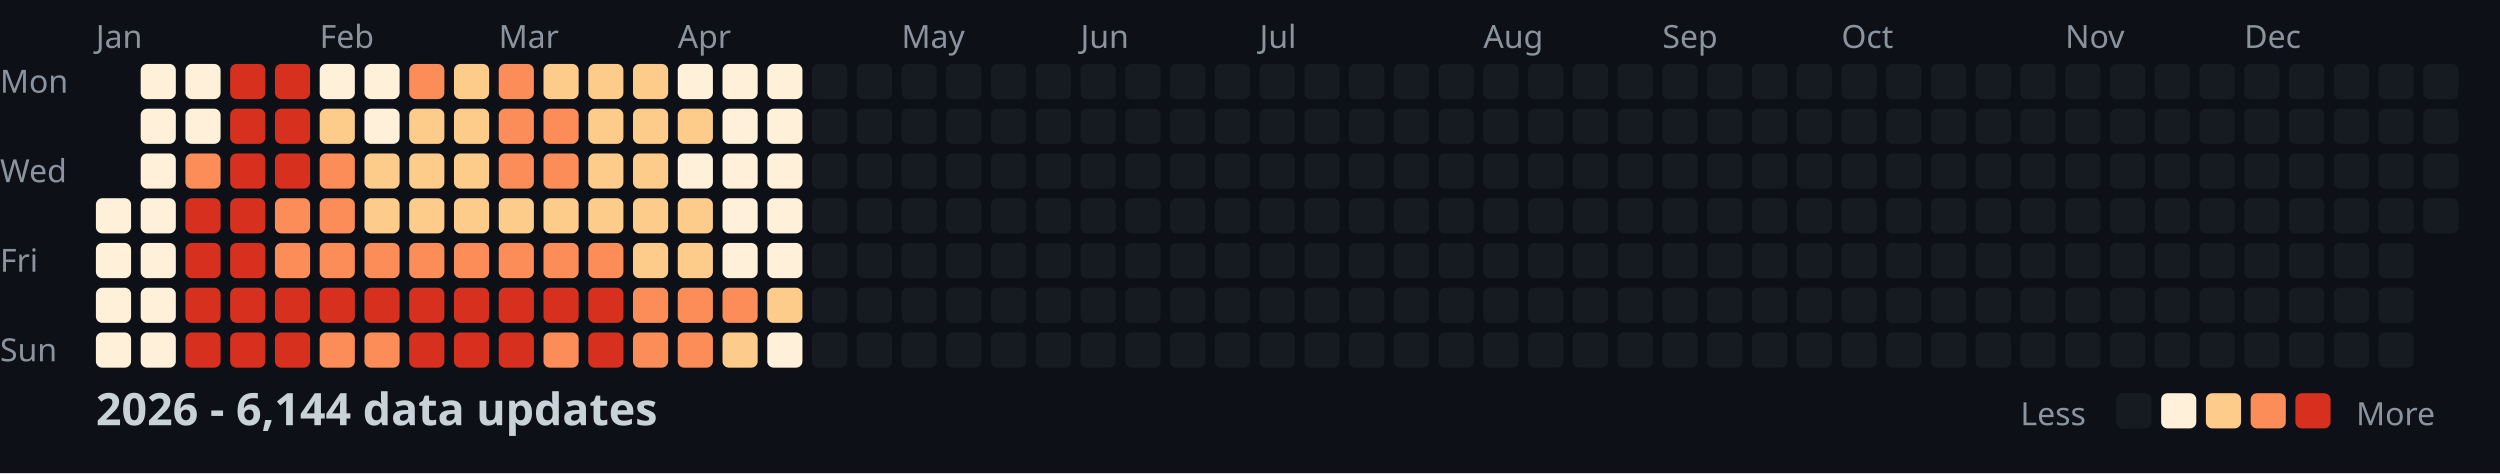
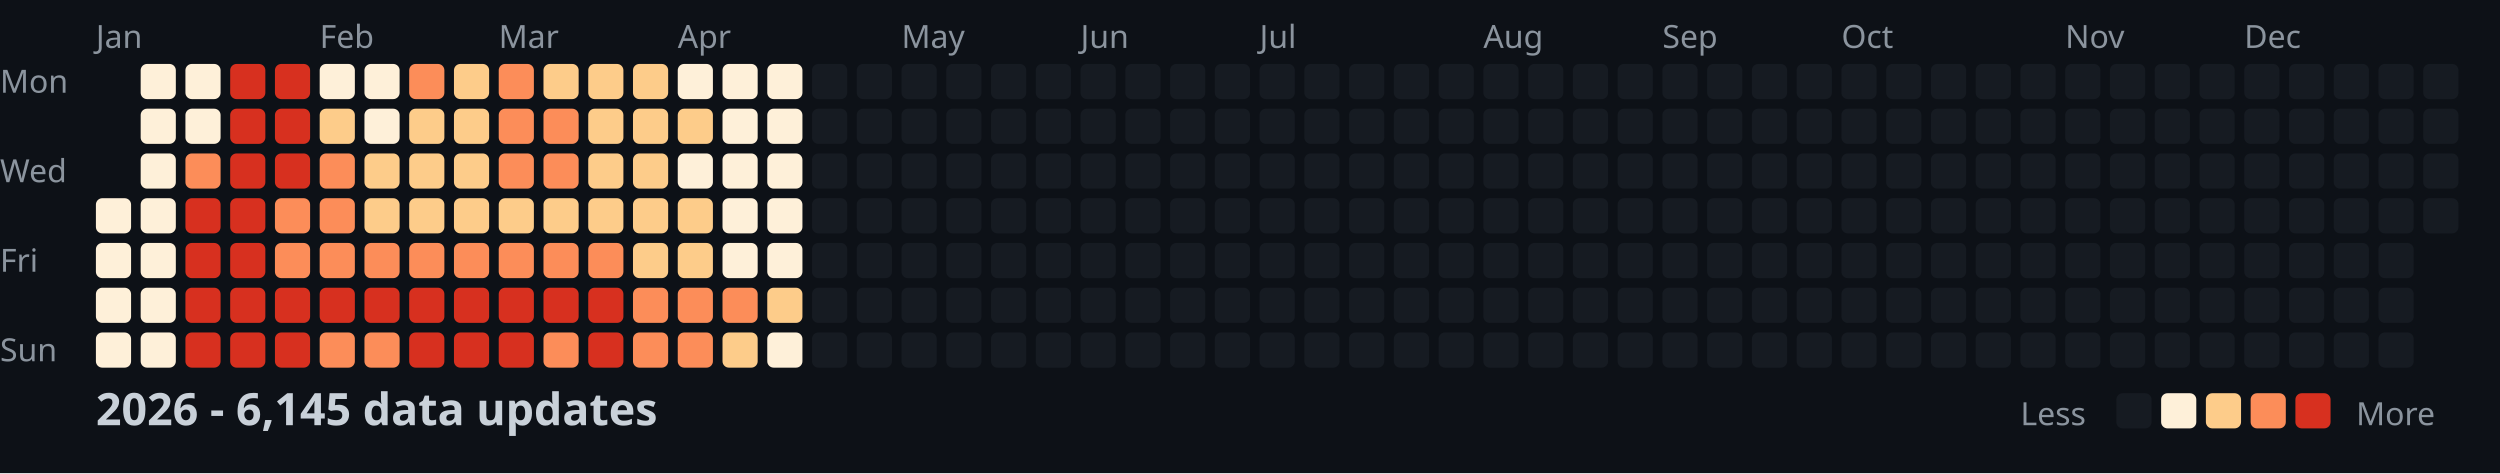
<svg xmlns="http://www.w3.org/2000/svg" width="782" height="148">
  <style>
    .month { font: 10px sans-serif; fill: #8b949e; }
    .day { font: 10px sans-serif; fill: #8b949e; }
    .title { font: bold 14px sans-serif; fill: #c9d1d9; }
    .legend { font: 10px sans-serif; fill: #8b949e; }
  </style>
  <rect width="100%" height="100%" fill="#0d1117" />
  <text x="0" y="29" class="day">Mon</text>
  <text x="0" y="57" class="day">Wed</text>
  <text x="0" y="85" class="day">Fri</text>
  <text x="0" y="113" class="day">Sun</text>
  <text x="30" y="15" class="month">Jan</text>
  <text x="100" y="15" class="month">Feb</text>
  <text x="156" y="15" class="month">Mar</text>
  <text x="212" y="15" class="month">Apr</text>
  <text x="282" y="15" class="month">May</text>
  <text x="338" y="15" class="month">Jun</text>
  <text x="394" y="15" class="month">Jul</text>
  <text x="464" y="15" class="month">Aug</text>
  <text x="520" y="15" class="month">Sep</text>
  <text x="576" y="15" class="month">Oct</text>
  <text x="646" y="15" class="month">Nov</text>
  <text x="702" y="15" class="month">Dec</text>
  <rect x="30" y="62" width="11" height="11" fill="#fef0d9" rx="2" />
  <rect x="30" y="76" width="11" height="11" fill="#fef0d9" rx="2" />
  <rect x="30" y="90" width="11" height="11" fill="#fef0d9" rx="2" />
  <rect x="30" y="104" width="11" height="11" fill="#fef0d9" rx="2" />
  <rect x="44" y="20" width="11" height="11" fill="#fef0d9" rx="2" />
  <rect x="44" y="34" width="11" height="11" fill="#fef0d9" rx="2" />
  <rect x="44" y="48" width="11" height="11" fill="#fef0d9" rx="2" />
  <rect x="44" y="62" width="11" height="11" fill="#fef0d9" rx="2" />
  <rect x="44" y="76" width="11" height="11" fill="#fef0d9" rx="2" />
  <rect x="44" y="90" width="11" height="11" fill="#fef0d9" rx="2" />
  <rect x="44" y="104" width="11" height="11" fill="#fef0d9" rx="2" />
  <rect x="58" y="20" width="11" height="11" fill="#fef0d9" rx="2" />
  <rect x="58" y="34" width="11" height="11" fill="#fef0d9" rx="2" />
  <rect x="58" y="48" width="11" height="11" fill="#fc8d59" rx="2" />
  <rect x="58" y="62" width="11" height="11" fill="#d7301f" rx="2" />
  <rect x="58" y="76" width="11" height="11" fill="#d7301f" rx="2" />
  <rect x="58" y="90" width="11" height="11" fill="#d7301f" rx="2" />
  <rect x="58" y="104" width="11" height="11" fill="#d7301f" rx="2" />
  <rect x="72" y="20" width="11" height="11" fill="#d7301f" rx="2" />
  <rect x="72" y="34" width="11" height="11" fill="#d7301f" rx="2" />
  <rect x="72" y="48" width="11" height="11" fill="#d7301f" rx="2" />
  <rect x="72" y="62" width="11" height="11" fill="#d7301f" rx="2" />
  <rect x="72" y="76" width="11" height="11" fill="#d7301f" rx="2" />
  <rect x="72" y="90" width="11" height="11" fill="#d7301f" rx="2" />
  <rect x="72" y="104" width="11" height="11" fill="#d7301f" rx="2" />
  <rect x="86" y="20" width="11" height="11" fill="#d7301f" rx="2" />
  <rect x="86" y="34" width="11" height="11" fill="#d7301f" rx="2" />
  <rect x="86" y="48" width="11" height="11" fill="#d7301f" rx="2" />
  <rect x="86" y="62" width="11" height="11" fill="#fc8d59" rx="2" />
  <rect x="86" y="76" width="11" height="11" fill="#fc8d59" rx="2" />
  <rect x="86" y="90" width="11" height="11" fill="#d7301f" rx="2" />
  <rect x="86" y="104" width="11" height="11" fill="#d7301f" rx="2" />
  <rect x="100" y="20" width="11" height="11" fill="#fef0d9" rx="2" />
  <rect x="100" y="34" width="11" height="11" fill="#fdcc8a" rx="2" />
  <rect x="100" y="48" width="11" height="11" fill="#fc8d59" rx="2" />
  <rect x="100" y="62" width="11" height="11" fill="#fc8d59" rx="2" />
  <rect x="100" y="76" width="11" height="11" fill="#fc8d59" rx="2" />
  <rect x="100" y="90" width="11" height="11" fill="#d7301f" rx="2" />
  <rect x="100" y="104" width="11" height="11" fill="#fc8d59" rx="2" />
  <rect x="114" y="20" width="11" height="11" fill="#fef0d9" rx="2" />
  <rect x="114" y="34" width="11" height="11" fill="#fef0d9" rx="2" />
  <rect x="114" y="48" width="11" height="11" fill="#fdcc8a" rx="2" />
  <rect x="114" y="62" width="11" height="11" fill="#fdcc8a" rx="2" />
  <rect x="114" y="76" width="11" height="11" fill="#fc8d59" rx="2" />
  <rect x="114" y="90" width="11" height="11" fill="#d7301f" rx="2" />
  <rect x="114" y="104" width="11" height="11" fill="#fc8d59" rx="2" />
  <rect x="128" y="20" width="11" height="11" fill="#fc8d59" rx="2" />
  <rect x="128" y="34" width="11" height="11" fill="#fdcc8a" rx="2" />
  <rect x="128" y="48" width="11" height="11" fill="#fdcc8a" rx="2" />
  <rect x="128" y="62" width="11" height="11" fill="#fdcc8a" rx="2" />
  <rect x="128" y="76" width="11" height="11" fill="#fc8d59" rx="2" />
  <rect x="128" y="90" width="11" height="11" fill="#d7301f" rx="2" />
  <rect x="128" y="104" width="11" height="11" fill="#d7301f" rx="2" />
  <rect x="142" y="20" width="11" height="11" fill="#fdcc8a" rx="2" />
  <rect x="142" y="34" width="11" height="11" fill="#fdcc8a" rx="2" />
  <rect x="142" y="48" width="11" height="11" fill="#fdcc8a" rx="2" />
  <rect x="142" y="62" width="11" height="11" fill="#fdcc8a" rx="2" />
  <rect x="142" y="76" width="11" height="11" fill="#fc8d59" rx="2" />
  <rect x="142" y="90" width="11" height="11" fill="#d7301f" rx="2" />
  <rect x="142" y="104" width="11" height="11" fill="#d7301f" rx="2" />
  <rect x="156" y="20" width="11" height="11" fill="#fc8d59" rx="2" />
  <rect x="156" y="34" width="11" height="11" fill="#fc8d59" rx="2" />
  <rect x="156" y="48" width="11" height="11" fill="#fc8d59" rx="2" />
  <rect x="156" y="62" width="11" height="11" fill="#fdcc8a" rx="2" />
  <rect x="156" y="76" width="11" height="11" fill="#fc8d59" rx="2" />
  <rect x="156" y="90" width="11" height="11" fill="#d7301f" rx="2" />
  <rect x="156" y="104" width="11" height="11" fill="#d7301f" rx="2" />
  <rect x="170" y="20" width="11" height="11" fill="#fdcc8a" rx="2" />
  <rect x="170" y="34" width="11" height="11" fill="#fc8d59" rx="2" />
  <rect x="170" y="48" width="11" height="11" fill="#fc8d59" rx="2" />
  <rect x="170" y="62" width="11" height="11" fill="#fdcc8a" rx="2" />
  <rect x="170" y="76" width="11" height="11" fill="#fc8d59" rx="2" />
  <rect x="170" y="90" width="11" height="11" fill="#d7301f" rx="2" />
  <rect x="170" y="104" width="11" height="11" fill="#fc8d59" rx="2" />
  <rect x="184" y="20" width="11" height="11" fill="#fdcc8a" rx="2" />
  <rect x="184" y="34" width="11" height="11" fill="#fdcc8a" rx="2" />
  <rect x="184" y="48" width="11" height="11" fill="#fdcc8a" rx="2" />
  <rect x="184" y="62" width="11" height="11" fill="#fdcc8a" rx="2" />
  <rect x="184" y="76" width="11" height="11" fill="#fc8d59" rx="2" />
  <rect x="184" y="90" width="11" height="11" fill="#d7301f" rx="2" />
  <rect x="184" y="104" width="11" height="11" fill="#d7301f" rx="2" />
  <rect x="198" y="20" width="11" height="11" fill="#fdcc8a" rx="2" />
  <rect x="198" y="34" width="11" height="11" fill="#fdcc8a" rx="2" />
  <rect x="198" y="48" width="11" height="11" fill="#fdcc8a" rx="2" />
  <rect x="198" y="62" width="11" height="11" fill="#fdcc8a" rx="2" />
  <rect x="198" y="76" width="11" height="11" fill="#fdcc8a" rx="2" />
  <rect x="198" y="90" width="11" height="11" fill="#fc8d59" rx="2" />
  <rect x="198" y="104" width="11" height="11" fill="#fc8d59" rx="2" />
  <rect x="212" y="20" width="11" height="11" fill="#fef0d9" rx="2" />
  <rect x="212" y="34" width="11" height="11" fill="#fdcc8a" rx="2" />
  <rect x="212" y="48" width="11" height="11" fill="#fef0d9" rx="2" />
  <rect x="212" y="62" width="11" height="11" fill="#fdcc8a" rx="2" />
  <rect x="212" y="76" width="11" height="11" fill="#fdcc8a" rx="2" />
  <rect x="212" y="90" width="11" height="11" fill="#fc8d59" rx="2" />
  <rect x="212" y="104" width="11" height="11" fill="#fc8d59" rx="2" />
  <rect x="226" y="20" width="11" height="11" fill="#fef0d9" rx="2" />
  <rect x="226" y="34" width="11" height="11" fill="#fef0d9" rx="2" />
  <rect x="226" y="48" width="11" height="11" fill="#fef0d9" rx="2" />
  <rect x="226" y="62" width="11" height="11" fill="#fef0d9" rx="2" />
  <rect x="226" y="76" width="11" height="11" fill="#fef0d9" rx="2" />
  <rect x="226" y="90" width="11" height="11" fill="#fc8d59" rx="2" />
  <rect x="226" y="104" width="11" height="11" fill="#fdcc8a" rx="2" />
  <rect x="240" y="20" width="11" height="11" fill="#fef0d9" rx="2" />
  <rect x="240" y="34" width="11" height="11" fill="#fef0d9" rx="2" />
  <rect x="240" y="48" width="11" height="11" fill="#fef0d9" rx="2" />
  <rect x="240" y="62" width="11" height="11" fill="#fef0d9" rx="2" />
  <rect x="240" y="76" width="11" height="11" fill="#fef0d9" rx="2" />
  <rect x="240" y="90" width="11" height="11" fill="#fdcc8a" rx="2" />
  <rect x="240" y="104" width="11" height="11" fill="#fef0d9" rx="2" />
  <rect x="254" y="20" width="11" height="11" fill="#161b22" rx="2" />
  <rect x="254" y="34" width="11" height="11" fill="#161b22" rx="2" />
  <rect x="254" y="48" width="11" height="11" fill="#161b22" rx="2" />
  <rect x="254" y="62" width="11" height="11" fill="#161b22" rx="2" />
  <rect x="254" y="76" width="11" height="11" fill="#161b22" rx="2" />
  <rect x="254" y="90" width="11" height="11" fill="#161b22" rx="2" />
  <rect x="254" y="104" width="11" height="11" fill="#161b22" rx="2" />
  <rect x="268" y="20" width="11" height="11" fill="#161b22" rx="2" />
  <rect x="268" y="34" width="11" height="11" fill="#161b22" rx="2" />
  <rect x="268" y="48" width="11" height="11" fill="#161b22" rx="2" />
  <rect x="268" y="62" width="11" height="11" fill="#161b22" rx="2" />
  <rect x="268" y="76" width="11" height="11" fill="#161b22" rx="2" />
  <rect x="268" y="90" width="11" height="11" fill="#161b22" rx="2" />
  <rect x="268" y="104" width="11" height="11" fill="#161b22" rx="2" />
  <rect x="282" y="20" width="11" height="11" fill="#161b22" rx="2" />
  <rect x="282" y="34" width="11" height="11" fill="#161b22" rx="2" />
  <rect x="282" y="48" width="11" height="11" fill="#161b22" rx="2" />
  <rect x="282" y="62" width="11" height="11" fill="#161b22" rx="2" />
  <rect x="282" y="76" width="11" height="11" fill="#161b22" rx="2" />
  <rect x="282" y="90" width="11" height="11" fill="#161b22" rx="2" />
  <rect x="282" y="104" width="11" height="11" fill="#161b22" rx="2" />
  <rect x="296" y="20" width="11" height="11" fill="#161b22" rx="2" />
  <rect x="296" y="34" width="11" height="11" fill="#161b22" rx="2" />
  <rect x="296" y="48" width="11" height="11" fill="#161b22" rx="2" />
  <rect x="296" y="62" width="11" height="11" fill="#161b22" rx="2" />
  <rect x="296" y="76" width="11" height="11" fill="#161b22" rx="2" />
  <rect x="296" y="90" width="11" height="11" fill="#161b22" rx="2" />
  <rect x="296" y="104" width="11" height="11" fill="#161b22" rx="2" />
  <rect x="310" y="20" width="11" height="11" fill="#161b22" rx="2" />
  <rect x="310" y="34" width="11" height="11" fill="#161b22" rx="2" />
  <rect x="310" y="48" width="11" height="11" fill="#161b22" rx="2" />
  <rect x="310" y="62" width="11" height="11" fill="#161b22" rx="2" />
  <rect x="310" y="76" width="11" height="11" fill="#161b22" rx="2" />
  <rect x="310" y="90" width="11" height="11" fill="#161b22" rx="2" />
  <rect x="310" y="104" width="11" height="11" fill="#161b22" rx="2" />
  <rect x="324" y="20" width="11" height="11" fill="#161b22" rx="2" />
  <rect x="324" y="34" width="11" height="11" fill="#161b22" rx="2" />
  <rect x="324" y="48" width="11" height="11" fill="#161b22" rx="2" />
  <rect x="324" y="62" width="11" height="11" fill="#161b22" rx="2" />
  <rect x="324" y="76" width="11" height="11" fill="#161b22" rx="2" />
  <rect x="324" y="90" width="11" height="11" fill="#161b22" rx="2" />
  <rect x="324" y="104" width="11" height="11" fill="#161b22" rx="2" />
  <rect x="338" y="20" width="11" height="11" fill="#161b22" rx="2" />
  <rect x="338" y="34" width="11" height="11" fill="#161b22" rx="2" />
  <rect x="338" y="48" width="11" height="11" fill="#161b22" rx="2" />
  <rect x="338" y="62" width="11" height="11" fill="#161b22" rx="2" />
  <rect x="338" y="76" width="11" height="11" fill="#161b22" rx="2" />
  <rect x="338" y="90" width="11" height="11" fill="#161b22" rx="2" />
  <rect x="338" y="104" width="11" height="11" fill="#161b22" rx="2" />
  <rect x="352" y="20" width="11" height="11" fill="#161b22" rx="2" />
  <rect x="352" y="34" width="11" height="11" fill="#161b22" rx="2" />
  <rect x="352" y="48" width="11" height="11" fill="#161b22" rx="2" />
  <rect x="352" y="62" width="11" height="11" fill="#161b22" rx="2" />
  <rect x="352" y="76" width="11" height="11" fill="#161b22" rx="2" />
  <rect x="352" y="90" width="11" height="11" fill="#161b22" rx="2" />
  <rect x="352" y="104" width="11" height="11" fill="#161b22" rx="2" />
  <rect x="366" y="20" width="11" height="11" fill="#161b22" rx="2" />
  <rect x="366" y="34" width="11" height="11" fill="#161b22" rx="2" />
  <rect x="366" y="48" width="11" height="11" fill="#161b22" rx="2" />
  <rect x="366" y="62" width="11" height="11" fill="#161b22" rx="2" />
  <rect x="366" y="76" width="11" height="11" fill="#161b22" rx="2" />
  <rect x="366" y="90" width="11" height="11" fill="#161b22" rx="2" />
  <rect x="366" y="104" width="11" height="11" fill="#161b22" rx="2" />
  <rect x="380" y="20" width="11" height="11" fill="#161b22" rx="2" />
  <rect x="380" y="34" width="11" height="11" fill="#161b22" rx="2" />
  <rect x="380" y="48" width="11" height="11" fill="#161b22" rx="2" />
  <rect x="380" y="62" width="11" height="11" fill="#161b22" rx="2" />
  <rect x="380" y="76" width="11" height="11" fill="#161b22" rx="2" />
  <rect x="380" y="90" width="11" height="11" fill="#161b22" rx="2" />
  <rect x="380" y="104" width="11" height="11" fill="#161b22" rx="2" />
  <rect x="394" y="20" width="11" height="11" fill="#161b22" rx="2" />
  <rect x="394" y="34" width="11" height="11" fill="#161b22" rx="2" />
  <rect x="394" y="48" width="11" height="11" fill="#161b22" rx="2" />
  <rect x="394" y="62" width="11" height="11" fill="#161b22" rx="2" />
  <rect x="394" y="76" width="11" height="11" fill="#161b22" rx="2" />
  <rect x="394" y="90" width="11" height="11" fill="#161b22" rx="2" />
  <rect x="394" y="104" width="11" height="11" fill="#161b22" rx="2" />
  <rect x="408" y="20" width="11" height="11" fill="#161b22" rx="2" />
  <rect x="408" y="34" width="11" height="11" fill="#161b22" rx="2" />
  <rect x="408" y="48" width="11" height="11" fill="#161b22" rx="2" />
  <rect x="408" y="62" width="11" height="11" fill="#161b22" rx="2" />
  <rect x="408" y="76" width="11" height="11" fill="#161b22" rx="2" />
  <rect x="408" y="90" width="11" height="11" fill="#161b22" rx="2" />
  <rect x="408" y="104" width="11" height="11" fill="#161b22" rx="2" />
  <rect x="422" y="20" width="11" height="11" fill="#161b22" rx="2" />
  <rect x="422" y="34" width="11" height="11" fill="#161b22" rx="2" />
  <rect x="422" y="48" width="11" height="11" fill="#161b22" rx="2" />
  <rect x="422" y="62" width="11" height="11" fill="#161b22" rx="2" />
  <rect x="422" y="76" width="11" height="11" fill="#161b22" rx="2" />
  <rect x="422" y="90" width="11" height="11" fill="#161b22" rx="2" />
  <rect x="422" y="104" width="11" height="11" fill="#161b22" rx="2" />
  <rect x="436" y="20" width="11" height="11" fill="#161b22" rx="2" />
  <rect x="436" y="34" width="11" height="11" fill="#161b22" rx="2" />
  <rect x="436" y="48" width="11" height="11" fill="#161b22" rx="2" />
  <rect x="436" y="62" width="11" height="11" fill="#161b22" rx="2" />
  <rect x="436" y="76" width="11" height="11" fill="#161b22" rx="2" />
  <rect x="436" y="90" width="11" height="11" fill="#161b22" rx="2" />
  <rect x="436" y="104" width="11" height="11" fill="#161b22" rx="2" />
  <rect x="450" y="20" width="11" height="11" fill="#161b22" rx="2" />
  <rect x="450" y="34" width="11" height="11" fill="#161b22" rx="2" />
  <rect x="450" y="48" width="11" height="11" fill="#161b22" rx="2" />
  <rect x="450" y="62" width="11" height="11" fill="#161b22" rx="2" />
  <rect x="450" y="76" width="11" height="11" fill="#161b22" rx="2" />
  <rect x="450" y="90" width="11" height="11" fill="#161b22" rx="2" />
  <rect x="450" y="104" width="11" height="11" fill="#161b22" rx="2" />
  <rect x="464" y="20" width="11" height="11" fill="#161b22" rx="2" />
  <rect x="464" y="34" width="11" height="11" fill="#161b22" rx="2" />
  <rect x="464" y="48" width="11" height="11" fill="#161b22" rx="2" />
  <rect x="464" y="62" width="11" height="11" fill="#161b22" rx="2" />
  <rect x="464" y="76" width="11" height="11" fill="#161b22" rx="2" />
  <rect x="464" y="90" width="11" height="11" fill="#161b22" rx="2" />
  <rect x="464" y="104" width="11" height="11" fill="#161b22" rx="2" />
  <rect x="478" y="20" width="11" height="11" fill="#161b22" rx="2" />
  <rect x="478" y="34" width="11" height="11" fill="#161b22" rx="2" />
  <rect x="478" y="48" width="11" height="11" fill="#161b22" rx="2" />
  <rect x="478" y="62" width="11" height="11" fill="#161b22" rx="2" />
  <rect x="478" y="76" width="11" height="11" fill="#161b22" rx="2" />
  <rect x="478" y="90" width="11" height="11" fill="#161b22" rx="2" />
  <rect x="478" y="104" width="11" height="11" fill="#161b22" rx="2" />
  <rect x="492" y="20" width="11" height="11" fill="#161b22" rx="2" />
  <rect x="492" y="34" width="11" height="11" fill="#161b22" rx="2" />
  <rect x="492" y="48" width="11" height="11" fill="#161b22" rx="2" />
  <rect x="492" y="62" width="11" height="11" fill="#161b22" rx="2" />
  <rect x="492" y="76" width="11" height="11" fill="#161b22" rx="2" />
  <rect x="492" y="90" width="11" height="11" fill="#161b22" rx="2" />
  <rect x="492" y="104" width="11" height="11" fill="#161b22" rx="2" />
  <rect x="506" y="20" width="11" height="11" fill="#161b22" rx="2" />
  <rect x="506" y="34" width="11" height="11" fill="#161b22" rx="2" />
  <rect x="506" y="48" width="11" height="11" fill="#161b22" rx="2" />
  <rect x="506" y="62" width="11" height="11" fill="#161b22" rx="2" />
  <rect x="506" y="76" width="11" height="11" fill="#161b22" rx="2" />
  <rect x="506" y="90" width="11" height="11" fill="#161b22" rx="2" />
  <rect x="506" y="104" width="11" height="11" fill="#161b22" rx="2" />
  <rect x="520" y="20" width="11" height="11" fill="#161b22" rx="2" />
  <rect x="520" y="34" width="11" height="11" fill="#161b22" rx="2" />
  <rect x="520" y="48" width="11" height="11" fill="#161b22" rx="2" />
  <rect x="520" y="62" width="11" height="11" fill="#161b22" rx="2" />
  <rect x="520" y="76" width="11" height="11" fill="#161b22" rx="2" />
  <rect x="520" y="90" width="11" height="11" fill="#161b22" rx="2" />
  <rect x="520" y="104" width="11" height="11" fill="#161b22" rx="2" />
  <rect x="534" y="20" width="11" height="11" fill="#161b22" rx="2" />
  <rect x="534" y="34" width="11" height="11" fill="#161b22" rx="2" />
  <rect x="534" y="48" width="11" height="11" fill="#161b22" rx="2" />
  <rect x="534" y="62" width="11" height="11" fill="#161b22" rx="2" />
  <rect x="534" y="76" width="11" height="11" fill="#161b22" rx="2" />
  <rect x="534" y="90" width="11" height="11" fill="#161b22" rx="2" />
  <rect x="534" y="104" width="11" height="11" fill="#161b22" rx="2" />
  <rect x="548" y="20" width="11" height="11" fill="#161b22" rx="2" />
  <rect x="548" y="34" width="11" height="11" fill="#161b22" rx="2" />
  <rect x="548" y="48" width="11" height="11" fill="#161b22" rx="2" />
  <rect x="548" y="62" width="11" height="11" fill="#161b22" rx="2" />
  <rect x="548" y="76" width="11" height="11" fill="#161b22" rx="2" />
  <rect x="548" y="90" width="11" height="11" fill="#161b22" rx="2" />
  <rect x="548" y="104" width="11" height="11" fill="#161b22" rx="2" />
  <rect x="562" y="20" width="11" height="11" fill="#161b22" rx="2" />
  <rect x="562" y="34" width="11" height="11" fill="#161b22" rx="2" />
  <rect x="562" y="48" width="11" height="11" fill="#161b22" rx="2" />
  <rect x="562" y="62" width="11" height="11" fill="#161b22" rx="2" />
  <rect x="562" y="76" width="11" height="11" fill="#161b22" rx="2" />
  <rect x="562" y="90" width="11" height="11" fill="#161b22" rx="2" />
  <rect x="562" y="104" width="11" height="11" fill="#161b22" rx="2" />
  <rect x="576" y="20" width="11" height="11" fill="#161b22" rx="2" />
  <rect x="576" y="34" width="11" height="11" fill="#161b22" rx="2" />
  <rect x="576" y="48" width="11" height="11" fill="#161b22" rx="2" />
  <rect x="576" y="62" width="11" height="11" fill="#161b22" rx="2" />
  <rect x="576" y="76" width="11" height="11" fill="#161b22" rx="2" />
  <rect x="576" y="90" width="11" height="11" fill="#161b22" rx="2" />
  <rect x="576" y="104" width="11" height="11" fill="#161b22" rx="2" />
  <rect x="590" y="20" width="11" height="11" fill="#161b22" rx="2" />
  <rect x="590" y="34" width="11" height="11" fill="#161b22" rx="2" />
  <rect x="590" y="48" width="11" height="11" fill="#161b22" rx="2" />
  <rect x="590" y="62" width="11" height="11" fill="#161b22" rx="2" />
  <rect x="590" y="76" width="11" height="11" fill="#161b22" rx="2" />
  <rect x="590" y="90" width="11" height="11" fill="#161b22" rx="2" />
  <rect x="590" y="104" width="11" height="11" fill="#161b22" rx="2" />
  <rect x="604" y="20" width="11" height="11" fill="#161b22" rx="2" />
  <rect x="604" y="34" width="11" height="11" fill="#161b22" rx="2" />
  <rect x="604" y="48" width="11" height="11" fill="#161b22" rx="2" />
  <rect x="604" y="62" width="11" height="11" fill="#161b22" rx="2" />
  <rect x="604" y="76" width="11" height="11" fill="#161b22" rx="2" />
  <rect x="604" y="90" width="11" height="11" fill="#161b22" rx="2" />
  <rect x="604" y="104" width="11" height="11" fill="#161b22" rx="2" />
  <rect x="618" y="20" width="11" height="11" fill="#161b22" rx="2" />
  <rect x="618" y="34" width="11" height="11" fill="#161b22" rx="2" />
  <rect x="618" y="48" width="11" height="11" fill="#161b22" rx="2" />
  <rect x="618" y="62" width="11" height="11" fill="#161b22" rx="2" />
  <rect x="618" y="76" width="11" height="11" fill="#161b22" rx="2" />
  <rect x="618" y="90" width="11" height="11" fill="#161b22" rx="2" />
  <rect x="618" y="104" width="11" height="11" fill="#161b22" rx="2" />
  <rect x="632" y="20" width="11" height="11" fill="#161b22" rx="2" />
  <rect x="632" y="34" width="11" height="11" fill="#161b22" rx="2" />
  <rect x="632" y="48" width="11" height="11" fill="#161b22" rx="2" />
  <rect x="632" y="62" width="11" height="11" fill="#161b22" rx="2" />
  <rect x="632" y="76" width="11" height="11" fill="#161b22" rx="2" />
  <rect x="632" y="90" width="11" height="11" fill="#161b22" rx="2" />
  <rect x="632" y="104" width="11" height="11" fill="#161b22" rx="2" />
  <rect x="646" y="20" width="11" height="11" fill="#161b22" rx="2" />
  <rect x="646" y="34" width="11" height="11" fill="#161b22" rx="2" />
  <rect x="646" y="48" width="11" height="11" fill="#161b22" rx="2" />
  <rect x="646" y="62" width="11" height="11" fill="#161b22" rx="2" />
  <rect x="646" y="76" width="11" height="11" fill="#161b22" rx="2" />
  <rect x="646" y="90" width="11" height="11" fill="#161b22" rx="2" />
  <rect x="646" y="104" width="11" height="11" fill="#161b22" rx="2" />
  <rect x="660" y="20" width="11" height="11" fill="#161b22" rx="2" />
  <rect x="660" y="34" width="11" height="11" fill="#161b22" rx="2" />
  <rect x="660" y="48" width="11" height="11" fill="#161b22" rx="2" />
  <rect x="660" y="62" width="11" height="11" fill="#161b22" rx="2" />
  <rect x="660" y="76" width="11" height="11" fill="#161b22" rx="2" />
  <rect x="660" y="90" width="11" height="11" fill="#161b22" rx="2" />
  <rect x="660" y="104" width="11" height="11" fill="#161b22" rx="2" />
  <rect x="674" y="20" width="11" height="11" fill="#161b22" rx="2" />
  <rect x="674" y="34" width="11" height="11" fill="#161b22" rx="2" />
  <rect x="674" y="48" width="11" height="11" fill="#161b22" rx="2" />
  <rect x="674" y="62" width="11" height="11" fill="#161b22" rx="2" />
  <rect x="674" y="76" width="11" height="11" fill="#161b22" rx="2" />
  <rect x="674" y="90" width="11" height="11" fill="#161b22" rx="2" />
  <rect x="674" y="104" width="11" height="11" fill="#161b22" rx="2" />
  <rect x="688" y="20" width="11" height="11" fill="#161b22" rx="2" />
  <rect x="688" y="34" width="11" height="11" fill="#161b22" rx="2" />
  <rect x="688" y="48" width="11" height="11" fill="#161b22" rx="2" />
  <rect x="688" y="62" width="11" height="11" fill="#161b22" rx="2" />
  <rect x="688" y="76" width="11" height="11" fill="#161b22" rx="2" />
  <rect x="688" y="90" width="11" height="11" fill="#161b22" rx="2" />
  <rect x="688" y="104" width="11" height="11" fill="#161b22" rx="2" />
  <rect x="702" y="20" width="11" height="11" fill="#161b22" rx="2" />
  <rect x="702" y="34" width="11" height="11" fill="#161b22" rx="2" />
  <rect x="702" y="48" width="11" height="11" fill="#161b22" rx="2" />
  <rect x="702" y="62" width="11" height="11" fill="#161b22" rx="2" />
  <rect x="702" y="76" width="11" height="11" fill="#161b22" rx="2" />
  <rect x="702" y="90" width="11" height="11" fill="#161b22" rx="2" />
  <rect x="702" y="104" width="11" height="11" fill="#161b22" rx="2" />
  <rect x="716" y="20" width="11" height="11" fill="#161b22" rx="2" />
  <rect x="716" y="34" width="11" height="11" fill="#161b22" rx="2" />
  <rect x="716" y="48" width="11" height="11" fill="#161b22" rx="2" />
  <rect x="716" y="62" width="11" height="11" fill="#161b22" rx="2" />
  <rect x="716" y="76" width="11" height="11" fill="#161b22" rx="2" />
  <rect x="716" y="90" width="11" height="11" fill="#161b22" rx="2" />
  <rect x="716" y="104" width="11" height="11" fill="#161b22" rx="2" />
  <rect x="730" y="20" width="11" height="11" fill="#161b22" rx="2" />
  <rect x="730" y="34" width="11" height="11" fill="#161b22" rx="2" />
  <rect x="730" y="48" width="11" height="11" fill="#161b22" rx="2" />
  <rect x="730" y="62" width="11" height="11" fill="#161b22" rx="2" />
  <rect x="730" y="76" width="11" height="11" fill="#161b22" rx="2" />
  <rect x="730" y="90" width="11" height="11" fill="#161b22" rx="2" />
  <rect x="730" y="104" width="11" height="11" fill="#161b22" rx="2" />
  <rect x="744" y="20" width="11" height="11" fill="#161b22" rx="2" />
  <rect x="744" y="34" width="11" height="11" fill="#161b22" rx="2" />
  <rect x="744" y="48" width="11" height="11" fill="#161b22" rx="2" />
  <rect x="744" y="62" width="11" height="11" fill="#161b22" rx="2" />
  <rect x="744" y="76" width="11" height="11" fill="#161b22" rx="2" />
  <rect x="744" y="90" width="11" height="11" fill="#161b22" rx="2" />
  <rect x="744" y="104" width="11" height="11" fill="#161b22" rx="2" />
  <rect x="758" y="20" width="11" height="11" fill="#161b22" rx="2" />
  <rect x="758" y="34" width="11" height="11" fill="#161b22" rx="2" />
  <rect x="758" y="48" width="11" height="11" fill="#161b22" rx="2" />
  <rect x="758" y="62" width="11" height="11" fill="#161b22" rx="2" />
-   <text x="30" y="133" class="title">2026 - 6,144 data updates</text>
+   <text x="30" y="133" class="title">2026 - 6,145 data updates</text>
  <text x="632" y="133" class="legend">Less</text>
  <rect x="662" y="123" width="11" height="11" fill="#161b22" rx="2" />
  <rect x="676" y="123" width="11" height="11" fill="#fef0d9" rx="2" />
  <rect x="690" y="123" width="11" height="11" fill="#fdcc8a" rx="2" />
  <rect x="704" y="123" width="11" height="11" fill="#fc8d59" rx="2" />
  <rect x="718" y="123" width="11" height="11" fill="#d7301f" rx="2" />
  <text x="737" y="133" class="legend">More</text>
</svg>
